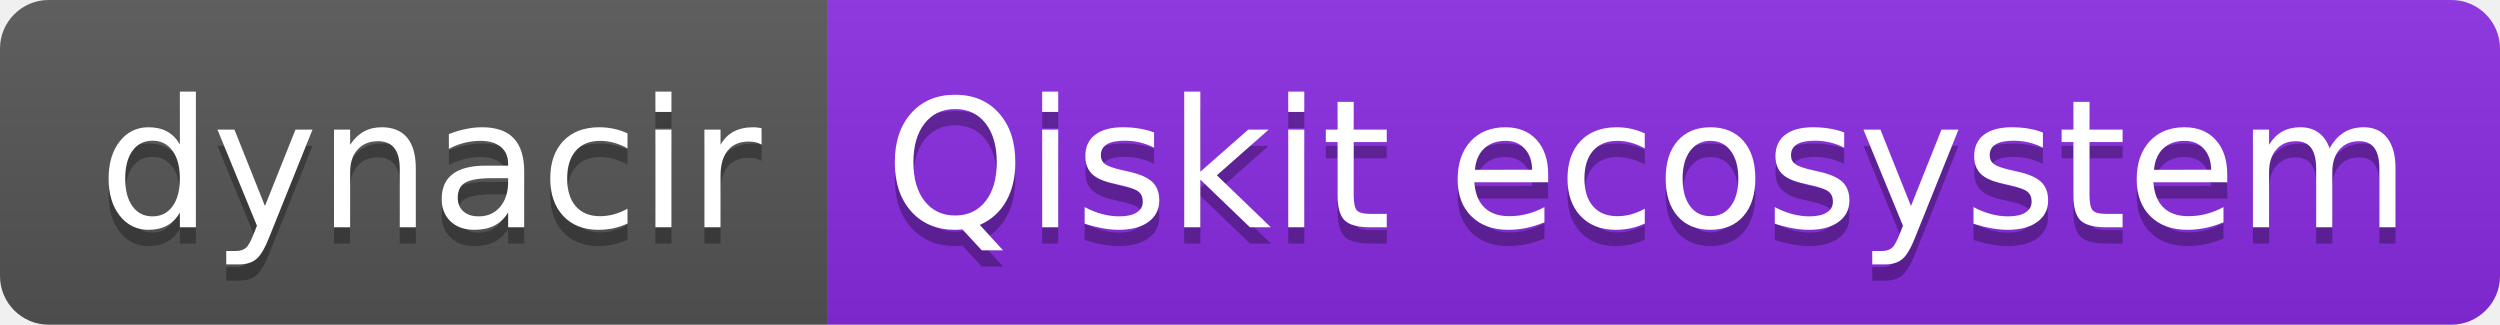
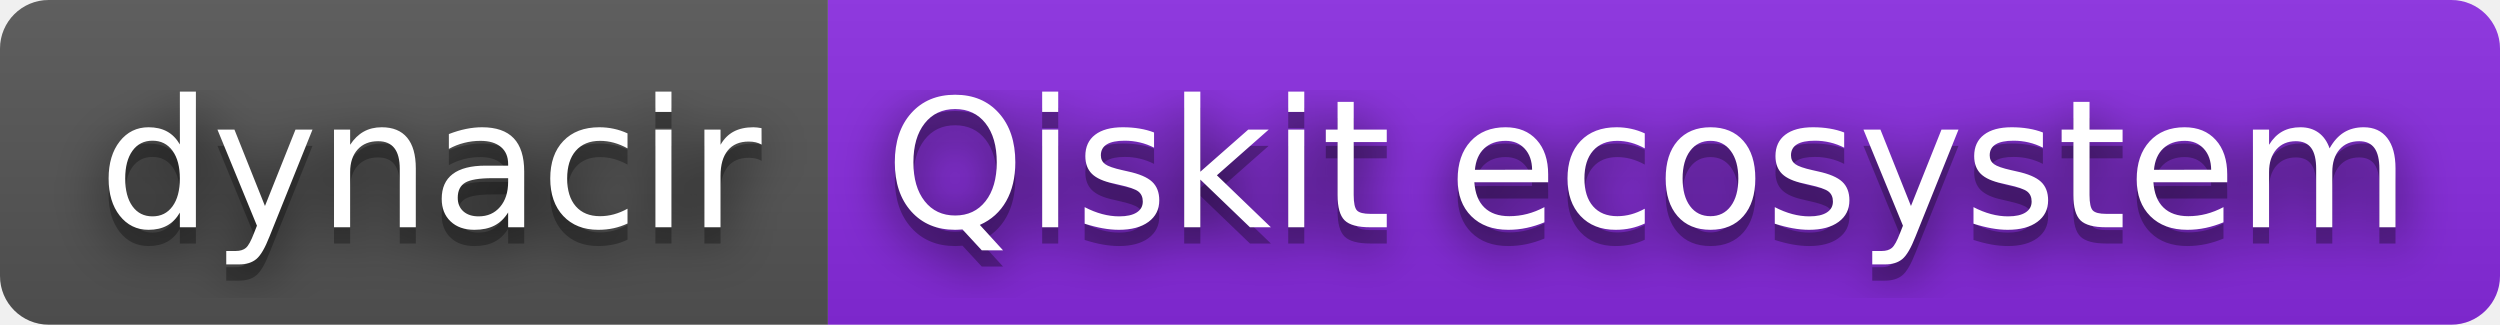
<svg xmlns="http://www.w3.org/2000/svg" width="154" height="20" role="img" aria-label="dynacir: Qiskit ecosystem">
+   <filter id="blur">
+     <feGaussianBlur stdDeviation="16" />
+   </filter>
  <linearGradient id="s" x2="0" y2="100%">
    <stop offset="0" stop-color="#bbb" stop-opacity=".1" />
    <stop offset="1" stop-opacity=".1" />
  </linearGradient>
  <clipPath id="r">
-     <rect width="154" height="20" rx="3" fill="#fff" />
+     <rect width="154" height="20" rx="3" />
  </clipPath>
  <g clip-path="url(#r)">
    <rect width="51" height="20" fill="#555" />
    <rect x="51" width="103" height="20" fill="blueviolet" />
    <rect width="154" height="20" fill="url(#s)" />
  </g>
  <g fill="#fff" text-anchor="middle" font-family="Verdana,Geneva,DejaVu Sans,sans-serif" text-rendering="geometricPrecision" font-size="110">
-     <text aria-hidden="true" x="265" y="150" fill="#010101" fill-opacity=".3" transform="scale(.1)" textLength="410">dynacir</text>
-     <text x="265" y="140" transform="scale(.1)" fill="#fff" textLength="410">dynacir</text>
-     <text aria-hidden="true" x="1015" y="150" fill="#010101" fill-opacity=".3" transform="scale(.1)" textLength="930">Qiskit ecosystem</text>
-     <text x="1015" y="140" transform="scale(.1)" fill="#fff" textLength="930">Qiskit ecosystem</text>
+     <g transform="scale(.1)">
+       <g aria-hidden="true" fill="#010101">
+         <text x="265" y="150" fill-opacity=".8" filter="url(#blur)" textLength="410">dynacir</text>
+         <text x="265" y="150" fill-opacity=".3" textLength="410">dynacir</text>
+       </g>
+       <text x="265" y="140" textLength="410">dynacir</text>
+     </g>
+     <g transform="scale(.1)">
+       <g aria-hidden="true" fill="#010101">
+         <text x="1015" y="150" fill-opacity=".8" filter="url(#blur)" textLength="930">Qiskit ecosystem</text>
+         <text x="1015" y="150" fill-opacity=".3" textLength="930">Qiskit ecosystem</text>
+       </g>
+       <text x="1015" y="140" textLength="930">Qiskit ecosystem</text>
+     </g>
  </g>
</svg>
